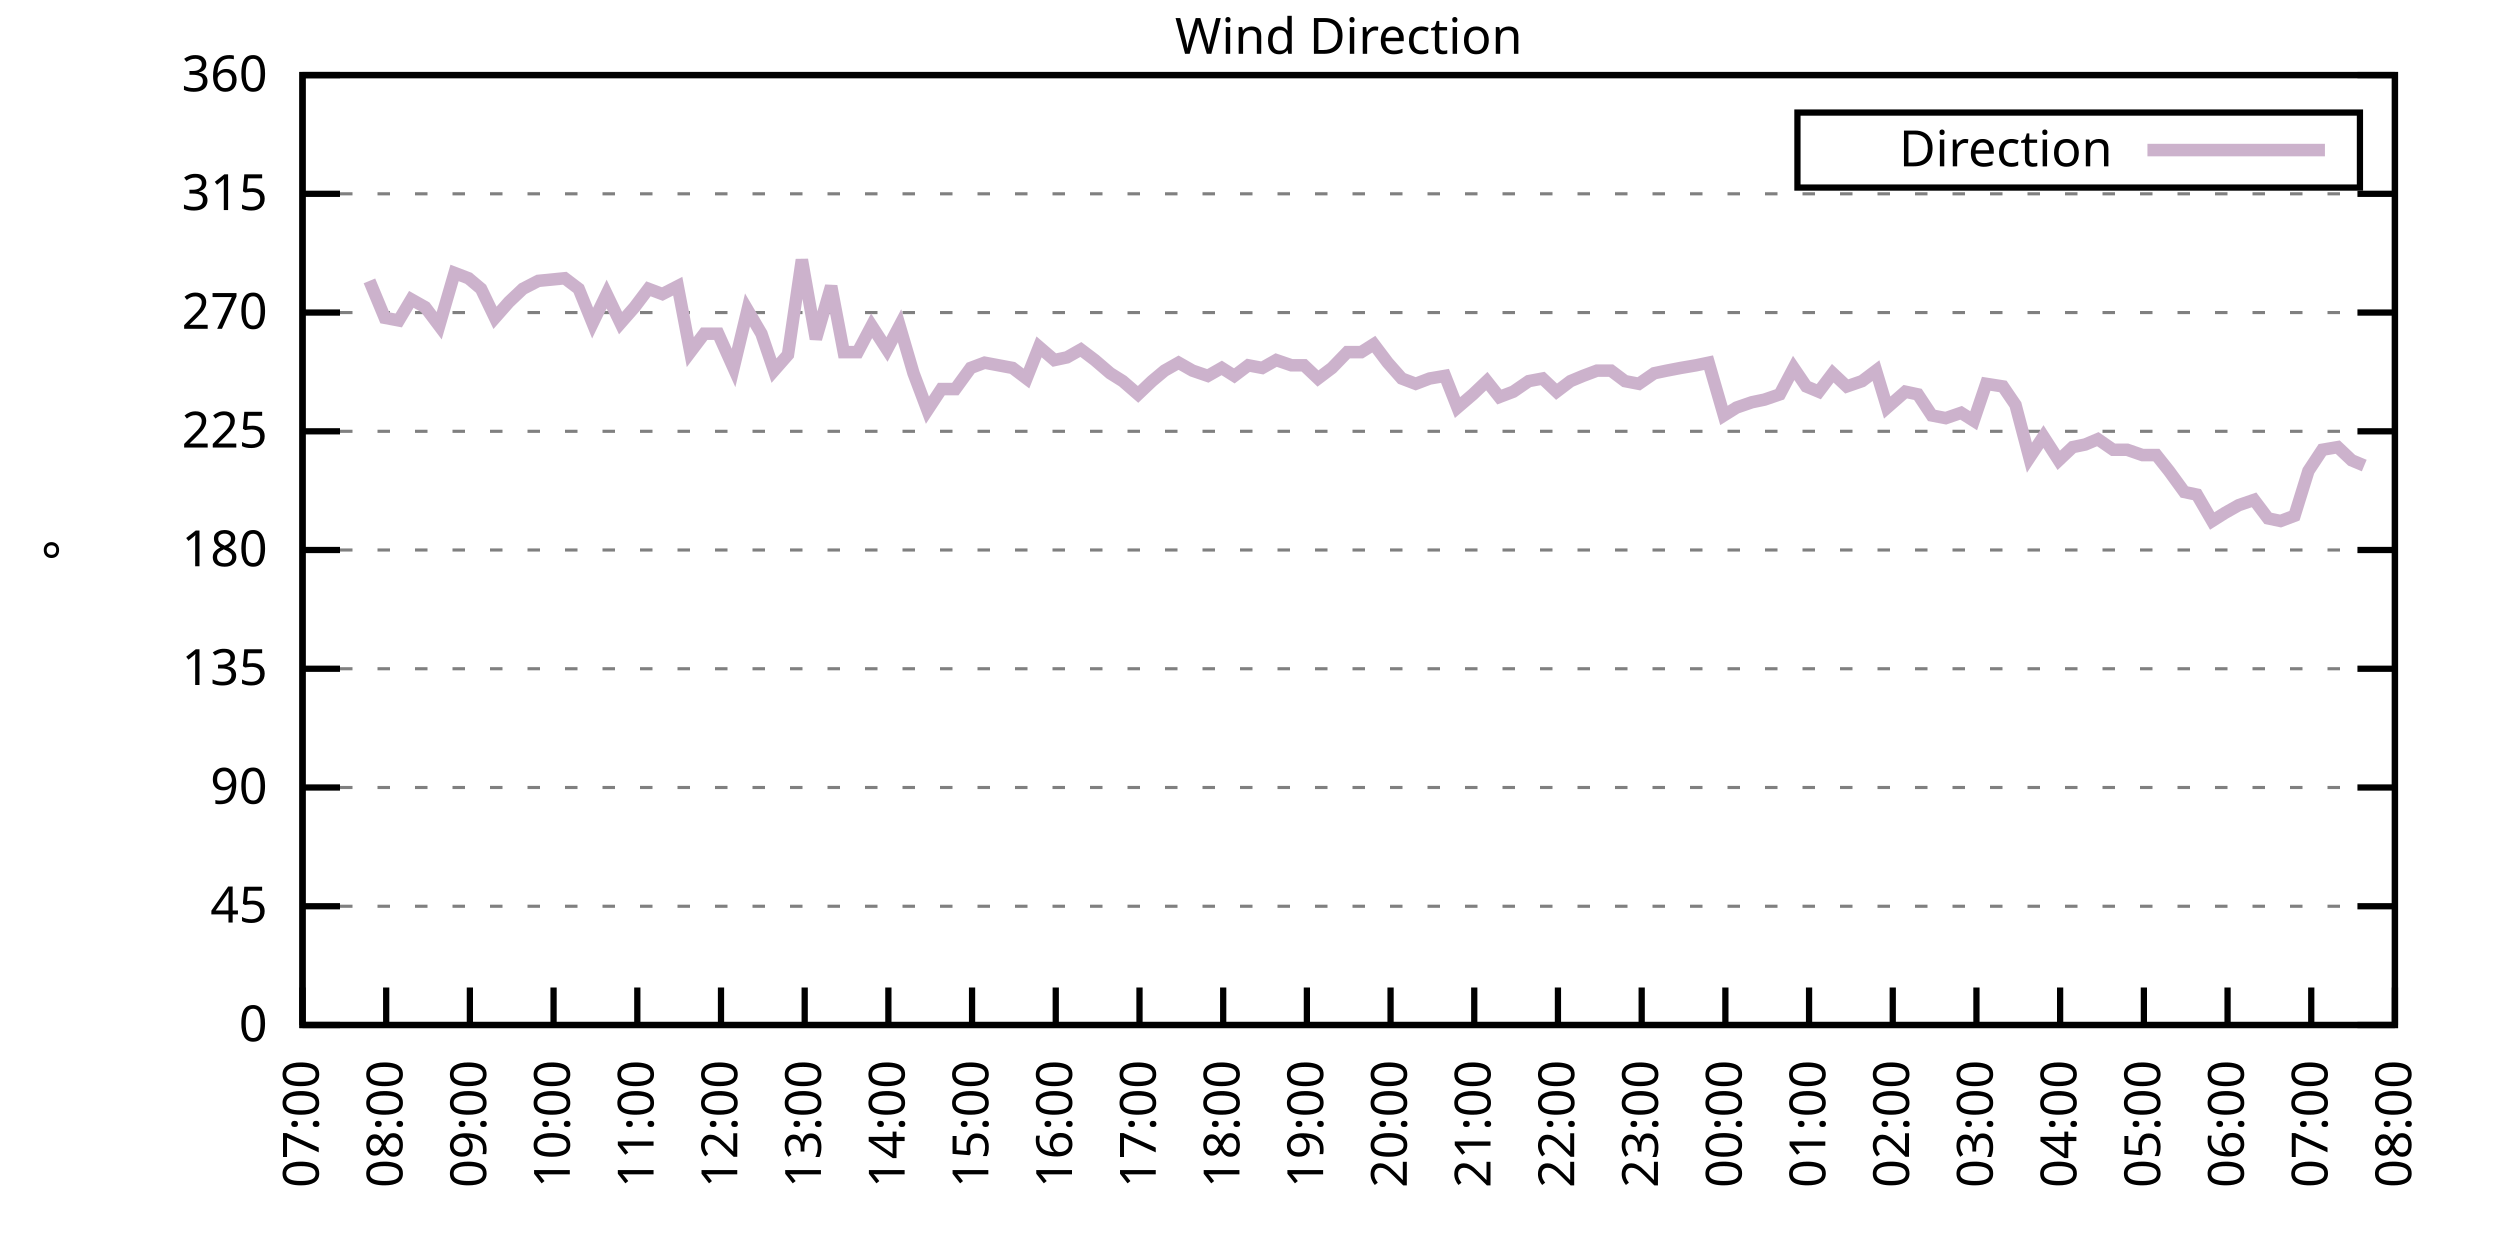
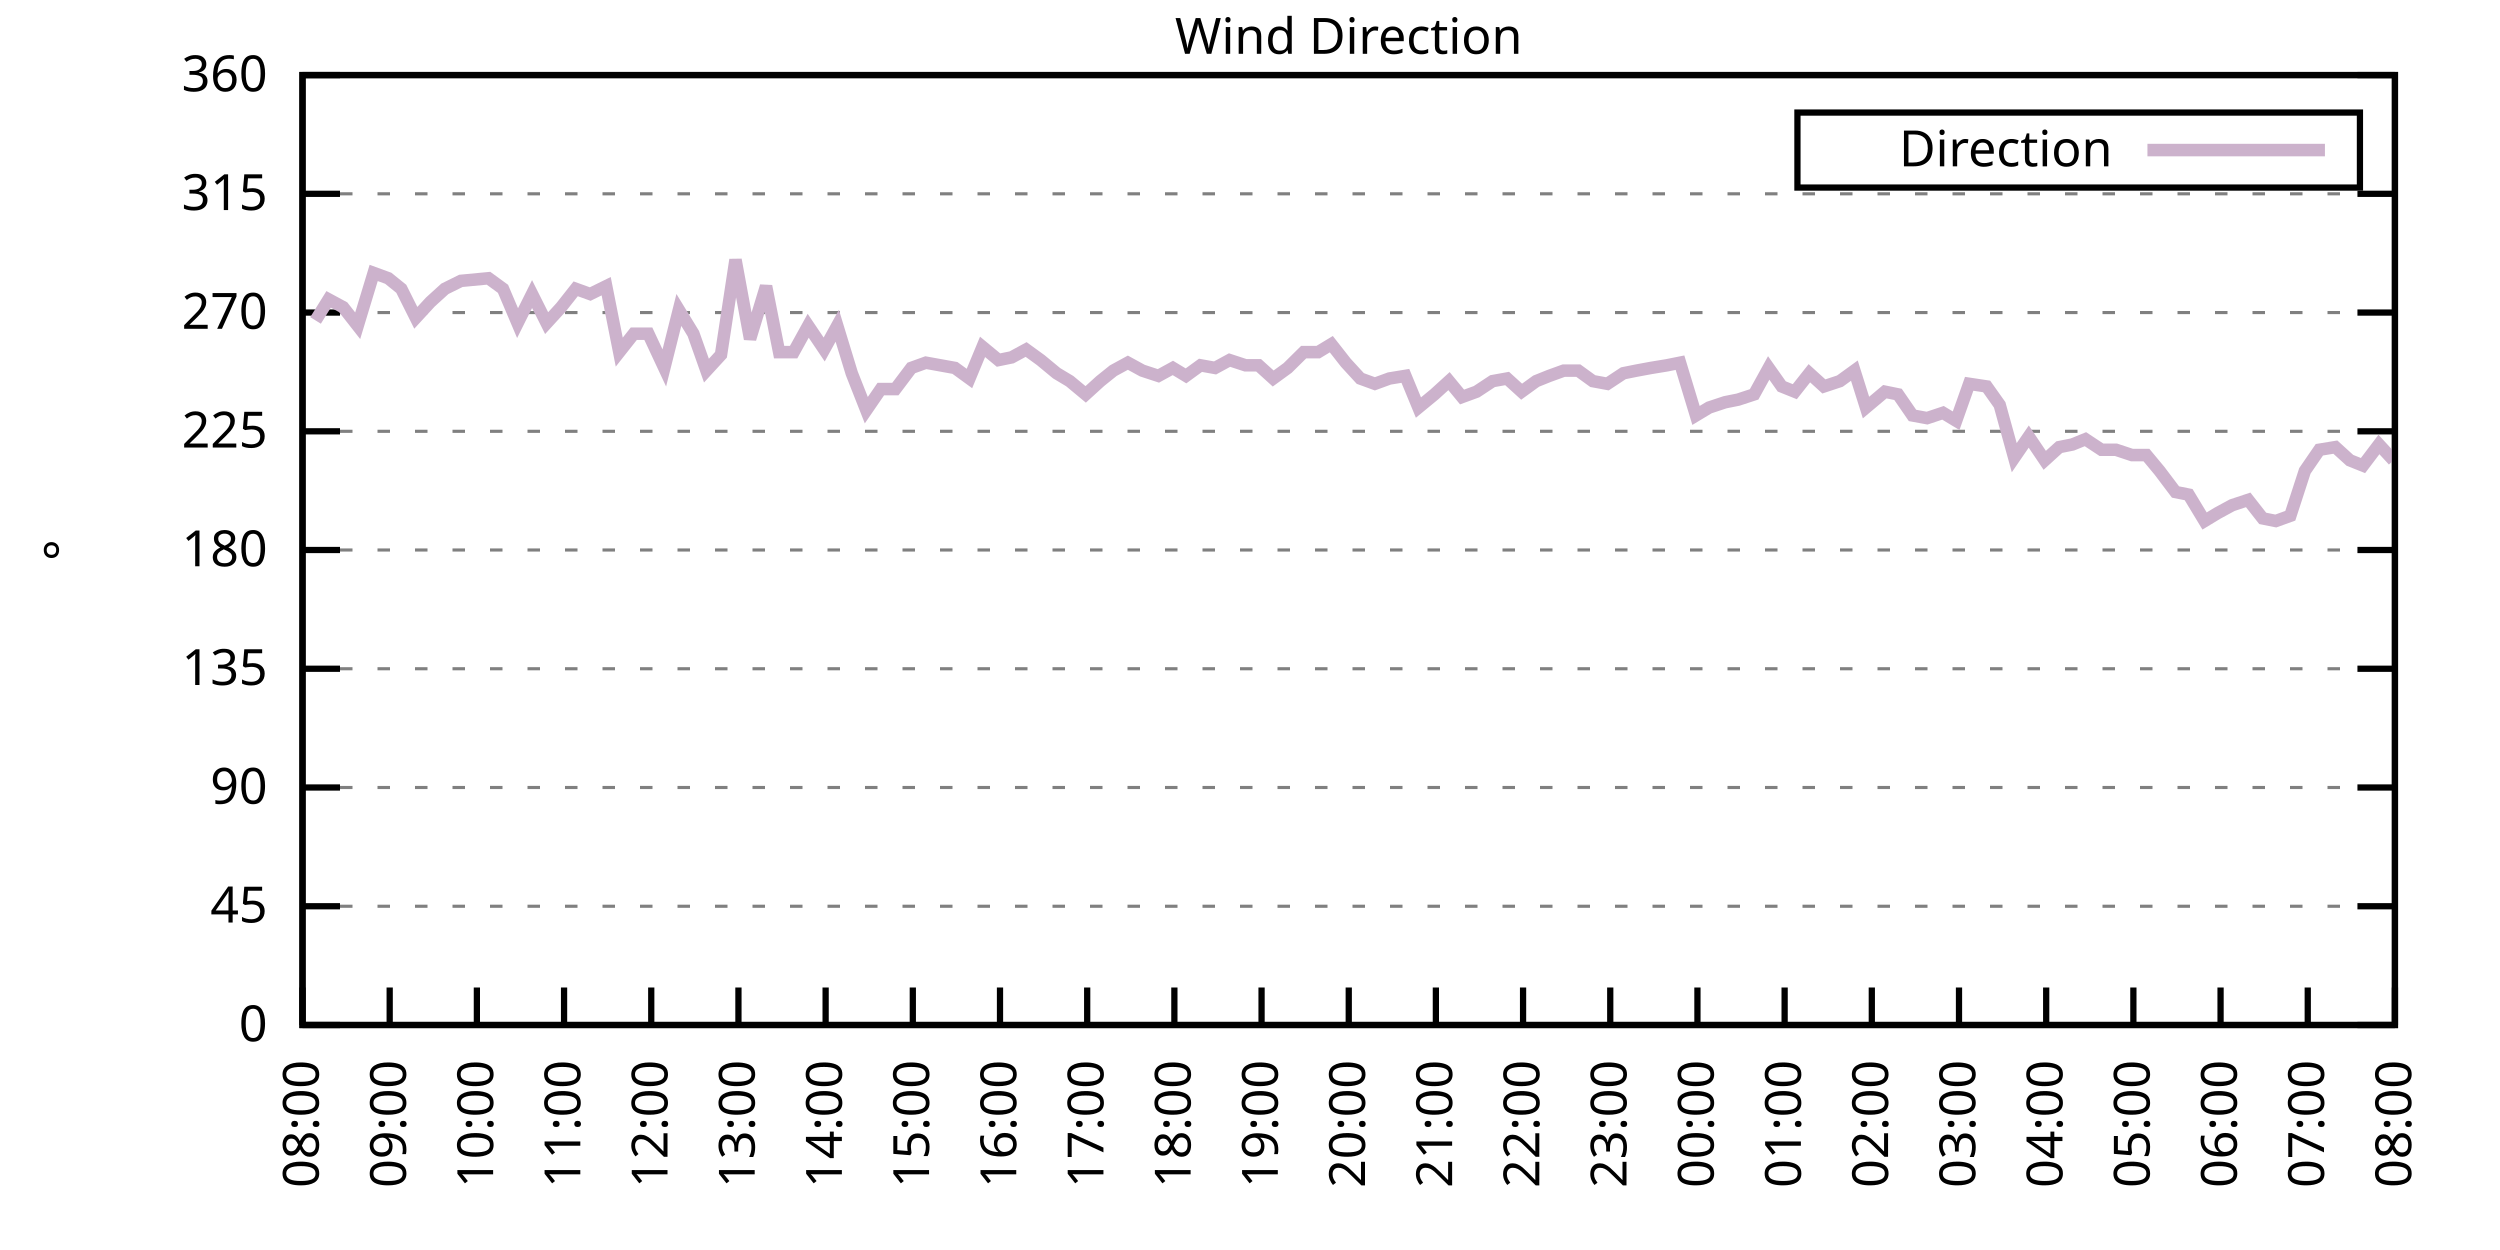
<svg xmlns="http://www.w3.org/2000/svg" xmlns:xlink="http://www.w3.org/1999/xlink" width="400" height="200" viewBox="0 0 400 200">
  <g id="gnuplot_canvas">
    <rect x="0" y="0" width="400" height="200" fill="none" />
    <defs>
      <circle id="gpDot" r="0.5" stroke-width="0.5" stroke="currentColor" />
      <path id="gpPt0" stroke-width="0.333" stroke="currentColor" d="M-1,0 h2 M0,-1 v2" />
      <path id="gpPt1" stroke-width="0.333" stroke="currentColor" d="M-1,-1 L1,1 M1,-1 L-1,1" />
      <path id="gpPt2" stroke-width="0.333" stroke="currentColor" d="M-1,0 L1,0 M0,-1 L0,1 M-1,-1 L1,1 M-1,1 L1,-1" />
      <rect id="gpPt3" stroke-width="0.333" stroke="currentColor" x="-1" y="-1" width="2" height="2" />
      <rect id="gpPt4" stroke-width="0.333" stroke="currentColor" fill="currentColor" x="-1" y="-1" width="2" height="2" />
      <circle id="gpPt5" stroke-width="0.333" stroke="currentColor" cx="0" cy="0" r="1" />
      <use xlink:href="#gpPt5" id="gpPt6" fill="currentColor" stroke="none" />
      <path id="gpPt7" stroke-width="0.333" stroke="currentColor" d="M0,-1.33 L-1.33,0.67 L1.33,0.67 z" />
      <use xlink:href="#gpPt7" id="gpPt8" fill="currentColor" stroke="none" />
      <use xlink:href="#gpPt7" id="gpPt9" stroke="currentColor" transform="rotate(180)" />
      <use xlink:href="#gpPt9" id="gpPt10" fill="currentColor" stroke="none" />
      <use xlink:href="#gpPt3" id="gpPt11" stroke="currentColor" transform="rotate(45)" />
      <use xlink:href="#gpPt11" id="gpPt12" fill="currentColor" stroke="none" />
      <path id="gpPt13" stroke-width="0.333" stroke="currentColor" d="M0,1.330 L1.265,0.411 L0.782,-1.067 L-0.782,-1.076 L-1.265,0.411 z" />
      <use xlink:href="#gpPt13" id="gpPt14" fill="currentColor" stroke="none" />
      <filter id="textbox" filterUnits="objectBoundingBox" x="0" y="0" height="1" width="1">
        <feFlood flood-color="white" flood-opacity="1" result="bgnd" />
        <feComposite in="SourceGraphic" in2="bgnd" operator="atop" />
      </filter>
      <filter id="greybox" filterUnits="objectBoundingBox" x="0" y="0" height="1" width="1">
        <feFlood flood-color="lightgrey" flood-opacity="1" result="grey" />
        <feComposite in="SourceGraphic" in2="grey" operator="atop" />
      </filter>
    </defs>
    <g fill="none" color="white" stroke="currentColor" stroke-width="1.00" stroke-linecap="butt" stroke-linejoin="miter">
</g>
    <g fill="none" color="black" stroke="currentColor" stroke-width="1.00" stroke-linecap="butt" stroke-linejoin="miter">
      <g stroke="none" shape-rendering="crispEdges">
        <polygon fill="rgb(255, 255, 255)" points="48.40,164.00 383.18,164.00 383.18,12.02 48.40,12.02 " />
      </g>
    </g>
    <g fill="none" color="black" stroke="currentColor" stroke-width="1.00" stroke-linecap="butt" stroke-linejoin="miter">
</g>
    <g fill="none" color="black" stroke="black" stroke-width="0.50" stroke-linecap="butt" stroke-linejoin="miter">
</g>
    <g fill="none" color="gray" stroke="currentColor" stroke-width="0.50" stroke-linecap="butt" stroke-linejoin="miter">
      <path stroke="gray" stroke-dasharray="2,4" class="gridline" d="M48.40,164.00 L383.19,164.00  " />
    </g>
    <g fill="none" color="gray" stroke="gray" stroke-width="1.00" stroke-linecap="butt" stroke-linejoin="miter">
</g>
    <g fill="none" color="black" stroke="currentColor" stroke-width="1.00" stroke-linecap="butt" stroke-linejoin="miter">
      <path stroke="black" d="M48.40,164.00 L54.40,164.00 M383.19,164.00 L377.19,164.00  " />
      <g transform="translate(42.80,166.60)" stroke="none" fill="black" font-family="Sans" font-size="8.00" text-anchor="end">
        <text>
          <tspan font-family="Sans"> 0</tspan>
        </text>
      </g>
    </g>
    <g fill="none" color="black" stroke="currentColor" stroke-width="1.00" stroke-linecap="butt" stroke-linejoin="miter">
</g>
    <g fill="none" color="black" stroke="black" stroke-width="0.50" stroke-linecap="butt" stroke-linejoin="miter">
</g>
    <g fill="none" color="gray" stroke="currentColor" stroke-width="0.50" stroke-linecap="butt" stroke-linejoin="miter">
      <path stroke="gray" stroke-dasharray="2,4" class="gridline" d="M48.40,145.00 L383.19,145.00  " />
    </g>
    <g fill="none" color="gray" stroke="gray" stroke-width="1.00" stroke-linecap="butt" stroke-linejoin="miter">
</g>
    <g fill="none" color="black" stroke="currentColor" stroke-width="1.00" stroke-linecap="butt" stroke-linejoin="miter">
      <path stroke="black" d="M48.40,145.00 L54.40,145.00 M383.19,145.00 L377.19,145.00  " />
      <g transform="translate(42.80,147.60)" stroke="none" fill="black" font-family="Sans" font-size="8.00" text-anchor="end">
        <text>
          <tspan font-family="Sans"> 45</tspan>
        </text>
      </g>
    </g>
    <g fill="none" color="black" stroke="currentColor" stroke-width="1.00" stroke-linecap="butt" stroke-linejoin="miter">
</g>
    <g fill="none" color="black" stroke="black" stroke-width="0.50" stroke-linecap="butt" stroke-linejoin="miter">
</g>
    <g fill="none" color="gray" stroke="currentColor" stroke-width="0.50" stroke-linecap="butt" stroke-linejoin="miter">
      <path stroke="gray" stroke-dasharray="2,4" class="gridline" d="M48.40,126.00 L383.19,126.00  " />
    </g>
    <g fill="none" color="gray" stroke="gray" stroke-width="1.00" stroke-linecap="butt" stroke-linejoin="miter">
</g>
    <g fill="none" color="black" stroke="currentColor" stroke-width="1.00" stroke-linecap="butt" stroke-linejoin="miter">
      <path stroke="black" d="M48.40,126.00 L54.40,126.00 M383.19,126.00 L377.19,126.00  " />
      <g transform="translate(42.80,128.60)" stroke="none" fill="black" font-family="Sans" font-size="8.00" text-anchor="end">
        <text>
          <tspan font-family="Sans"> 90</tspan>
        </text>
      </g>
    </g>
    <g fill="none" color="black" stroke="currentColor" stroke-width="1.00" stroke-linecap="butt" stroke-linejoin="miter">
</g>
    <g fill="none" color="black" stroke="black" stroke-width="0.50" stroke-linecap="butt" stroke-linejoin="miter">
</g>
    <g fill="none" color="gray" stroke="currentColor" stroke-width="0.50" stroke-linecap="butt" stroke-linejoin="miter">
      <path stroke="gray" stroke-dasharray="2,4" class="gridline" d="M48.40,107.00 L383.19,107.00  " />
    </g>
    <g fill="none" color="gray" stroke="gray" stroke-width="1.00" stroke-linecap="butt" stroke-linejoin="miter">
</g>
    <g fill="none" color="black" stroke="currentColor" stroke-width="1.00" stroke-linecap="butt" stroke-linejoin="miter">
      <path stroke="black" d="M48.40,107.00 L54.40,107.00 M383.19,107.00 L377.19,107.00  " />
      <g transform="translate(42.80,109.60)" stroke="none" fill="black" font-family="Sans" font-size="8.00" text-anchor="end">
        <text>
          <tspan font-family="Sans"> 135</tspan>
        </text>
      </g>
    </g>
    <g fill="none" color="black" stroke="currentColor" stroke-width="1.00" stroke-linecap="butt" stroke-linejoin="miter">
</g>
    <g fill="none" color="black" stroke="black" stroke-width="0.50" stroke-linecap="butt" stroke-linejoin="miter">
</g>
    <g fill="none" color="gray" stroke="currentColor" stroke-width="0.50" stroke-linecap="butt" stroke-linejoin="miter">
      <path stroke="gray" stroke-dasharray="2,4" class="gridline" d="M48.40,88.00 L383.19,88.00  " />
    </g>
    <g fill="none" color="gray" stroke="gray" stroke-width="1.00" stroke-linecap="butt" stroke-linejoin="miter">
</g>
    <g fill="none" color="black" stroke="currentColor" stroke-width="1.00" stroke-linecap="butt" stroke-linejoin="miter">
      <path stroke="black" d="M48.40,88.00 L54.40,88.00 M383.19,88.00 L377.19,88.00  " />
      <g transform="translate(42.80,90.60)" stroke="none" fill="black" font-family="Sans" font-size="8.00" text-anchor="end">
        <text>
          <tspan font-family="Sans"> 180</tspan>
        </text>
      </g>
    </g>
    <g fill="none" color="black" stroke="currentColor" stroke-width="1.00" stroke-linecap="butt" stroke-linejoin="miter">
</g>
    <g fill="none" color="black" stroke="black" stroke-width="0.50" stroke-linecap="butt" stroke-linejoin="miter">
</g>
    <g fill="none" color="gray" stroke="currentColor" stroke-width="0.50" stroke-linecap="butt" stroke-linejoin="miter">
      <path stroke="gray" stroke-dasharray="2,4" class="gridline" d="M48.40,69.01 L383.19,69.01  " />
    </g>
    <g fill="none" color="gray" stroke="gray" stroke-width="1.00" stroke-linecap="butt" stroke-linejoin="miter">
</g>
    <g fill="none" color="black" stroke="currentColor" stroke-width="1.00" stroke-linecap="butt" stroke-linejoin="miter">
      <path stroke="black" d="M48.40,69.01 L54.40,69.01 M383.19,69.01 L377.19,69.01  " />
      <g transform="translate(42.80,71.61)" stroke="none" fill="black" font-family="Sans" font-size="8.00" text-anchor="end">
        <text>
          <tspan font-family="Sans"> 225</tspan>
        </text>
      </g>
    </g>
    <g fill="none" color="black" stroke="currentColor" stroke-width="1.00" stroke-linecap="butt" stroke-linejoin="miter">
</g>
    <g fill="none" color="black" stroke="black" stroke-width="0.50" stroke-linecap="butt" stroke-linejoin="miter">
</g>
    <g fill="none" color="gray" stroke="currentColor" stroke-width="0.50" stroke-linecap="butt" stroke-linejoin="miter">
      <path stroke="gray" stroke-dasharray="2,4" class="gridline" d="M48.40,50.01 L383.19,50.01  " />
    </g>
    <g fill="none" color="gray" stroke="gray" stroke-width="1.00" stroke-linecap="butt" stroke-linejoin="miter">
</g>
    <g fill="none" color="black" stroke="currentColor" stroke-width="1.00" stroke-linecap="butt" stroke-linejoin="miter">
      <path stroke="black" d="M48.40,50.01 L54.40,50.01 M383.19,50.01 L377.19,50.01  " />
      <g transform="translate(42.80,52.61)" stroke="none" fill="black" font-family="Sans" font-size="8.00" text-anchor="end">
        <text>
          <tspan font-family="Sans"> 270</tspan>
        </text>
      </g>
    </g>
    <g fill="none" color="black" stroke="currentColor" stroke-width="1.00" stroke-linecap="butt" stroke-linejoin="miter">
</g>
    <g fill="none" color="black" stroke="black" stroke-width="0.50" stroke-linecap="butt" stroke-linejoin="miter">
</g>
    <g fill="none" color="gray" stroke="currentColor" stroke-width="0.50" stroke-linecap="butt" stroke-linejoin="miter">
      <path stroke="gray" stroke-dasharray="2,4" class="gridline" d="M48.40,31.01 L383.19,31.01  " />
    </g>
    <g fill="none" color="gray" stroke="gray" stroke-width="1.00" stroke-linecap="butt" stroke-linejoin="miter">
</g>
    <g fill="none" color="black" stroke="currentColor" stroke-width="1.00" stroke-linecap="butt" stroke-linejoin="miter">
      <path stroke="black" d="M48.40,31.01 L54.40,31.01 M383.19,31.01 L377.19,31.01  " />
      <g transform="translate(42.80,33.61)" stroke="none" fill="black" font-family="Sans" font-size="8.00" text-anchor="end">
        <text>
          <tspan font-family="Sans"> 315</tspan>
        </text>
      </g>
    </g>
    <g fill="none" color="black" stroke="currentColor" stroke-width="1.00" stroke-linecap="butt" stroke-linejoin="miter">
</g>
    <g fill="none" color="black" stroke="black" stroke-width="0.50" stroke-linecap="butt" stroke-linejoin="miter">
</g>
    <g fill="none" color="gray" stroke="currentColor" stroke-width="0.50" stroke-linecap="butt" stroke-linejoin="miter">
      <path stroke="gray" stroke-dasharray="2,4" class="gridline" d="M48.40,12.01 L383.19,12.01  " />
    </g>
    <g fill="none" color="gray" stroke="gray" stroke-width="1.00" stroke-linecap="butt" stroke-linejoin="miter">
</g>
    <g fill="none" color="black" stroke="currentColor" stroke-width="1.00" stroke-linecap="butt" stroke-linejoin="miter">
      <path stroke="black" d="M48.40,12.01 L54.40,12.01 M383.19,12.01 L377.19,12.01  " />
      <g transform="translate(42.80,14.61)" stroke="none" fill="black" font-family="Sans" font-size="8.00" text-anchor="end">
        <text>
          <tspan font-family="Sans"> 360</tspan>
        </text>
      </g>
    </g>
    <g fill="none" color="black" stroke="currentColor" stroke-width="1.00" stroke-linecap="butt" stroke-linejoin="miter">
      <path stroke="black" d="M48.40,164.00 L48.40,158.00  " />
      <g transform="translate(51.00,169.60) rotate(270.00)" stroke="none" fill="black" font-family="Sans" font-size="8.00" text-anchor="end">
        <text>
-           <tspan font-family="Sans">07:00</tspan>
-         </text>
-       </g>
-     </g>
-     <g fill="none" color="black" stroke="currentColor" stroke-width="1.00" stroke-linecap="butt" stroke-linejoin="miter">
-       <path stroke="black" d="M61.79,164.00 L61.79,158.00  " />
-       <g transform="translate(64.39,169.60) rotate(270.00)" stroke="none" fill="black" font-family="Sans" font-size="8.00" text-anchor="end">
-         <text>
          <tspan font-family="Sans">08:00</tspan>
        </text>
      </g>
    </g>
    <g fill="none" color="black" stroke="currentColor" stroke-width="1.00" stroke-linecap="butt" stroke-linejoin="miter">
-       <path stroke="black" d="M75.18,164.00 L75.18,158.00  " />
-       <g transform="translate(77.78,169.60) rotate(270.00)" stroke="none" fill="black" font-family="Sans" font-size="8.00" text-anchor="end">
+       <path stroke="black" d="M62.35,164.00 L62.35,158.00  " />
+       <g transform="translate(64.95,169.60) rotate(270.00)" stroke="none" fill="black" font-family="Sans" font-size="8.00" text-anchor="end">
        <text>
          <tspan font-family="Sans">09:00</tspan>
        </text>
      </g>
    </g>
    <g fill="none" color="black" stroke="currentColor" stroke-width="1.00" stroke-linecap="butt" stroke-linejoin="miter">
-       <path stroke="black" d="M88.57,164.00 L88.57,158.00  " />
-       <g transform="translate(91.17,169.60) rotate(270.00)" stroke="none" fill="black" font-family="Sans" font-size="8.00" text-anchor="end">
+       <path stroke="black" d="M76.30,164.00 L76.30,158.00  " />
+       <g transform="translate(78.90,169.60) rotate(270.00)" stroke="none" fill="black" font-family="Sans" font-size="8.00" text-anchor="end">
        <text>
          <tspan font-family="Sans">10:00</tspan>
        </text>
      </g>
    </g>
    <g fill="none" color="black" stroke="currentColor" stroke-width="1.00" stroke-linecap="butt" stroke-linejoin="miter">
-       <path stroke="black" d="M101.97,164.00 L101.97,158.00  " />
-       <g transform="translate(104.57,169.60) rotate(270.00)" stroke="none" fill="black" font-family="Sans" font-size="8.00" text-anchor="end">
+       <path stroke="black" d="M90.25,164.00 L90.25,158.00  " />
+       <g transform="translate(92.85,169.60) rotate(270.00)" stroke="none" fill="black" font-family="Sans" font-size="8.00" text-anchor="end">
        <text>
          <tspan font-family="Sans">11:00</tspan>
        </text>
      </g>
    </g>
    <g fill="none" color="black" stroke="currentColor" stroke-width="1.00" stroke-linecap="butt" stroke-linejoin="miter">
-       <path stroke="black" d="M115.36,164.00 L115.36,158.00  " />
-       <g transform="translate(117.96,169.60) rotate(270.00)" stroke="none" fill="black" font-family="Sans" font-size="8.00" text-anchor="end">
+       <path stroke="black" d="M104.20,164.00 L104.20,158.00  " />
+       <g transform="translate(106.80,169.60) rotate(270.00)" stroke="none" fill="black" font-family="Sans" font-size="8.00" text-anchor="end">
        <text>
          <tspan font-family="Sans">12:00</tspan>
        </text>
      </g>
    </g>
    <g fill="none" color="black" stroke="currentColor" stroke-width="1.00" stroke-linecap="butt" stroke-linejoin="miter">
-       <path stroke="black" d="M128.75,164.00 L128.75,158.00  " />
-       <g transform="translate(131.35,169.60) rotate(270.00)" stroke="none" fill="black" font-family="Sans" font-size="8.00" text-anchor="end">
+       <path stroke="black" d="M118.15,164.00 L118.15,158.00  " />
+       <g transform="translate(120.75,169.60) rotate(270.00)" stroke="none" fill="black" font-family="Sans" font-size="8.00" text-anchor="end">
        <text>
          <tspan font-family="Sans">13:00</tspan>
        </text>
      </g>
    </g>
    <g fill="none" color="black" stroke="currentColor" stroke-width="1.00" stroke-linecap="butt" stroke-linejoin="miter">
-       <path stroke="black" d="M142.14,164.00 L142.14,158.00  " />
-       <g transform="translate(144.74,169.60) rotate(270.00)" stroke="none" fill="black" font-family="Sans" font-size="8.00" text-anchor="end">
+       <path stroke="black" d="M132.10,164.00 L132.10,158.00  " />
+       <g transform="translate(134.70,169.60) rotate(270.00)" stroke="none" fill="black" font-family="Sans" font-size="8.00" text-anchor="end">
        <text>
          <tspan font-family="Sans">14:00</tspan>
        </text>
      </g>
    </g>
    <g fill="none" color="black" stroke="currentColor" stroke-width="1.00" stroke-linecap="butt" stroke-linejoin="miter">
-       <path stroke="black" d="M155.53,164.00 L155.53,158.00  " />
-       <g transform="translate(158.13,169.60) rotate(270.00)" stroke="none" fill="black" font-family="Sans" font-size="8.00" text-anchor="end">
+       <path stroke="black" d="M146.05,164.00 L146.05,158.00  " />
+       <g transform="translate(148.65,169.60) rotate(270.00)" stroke="none" fill="black" font-family="Sans" font-size="8.00" text-anchor="end">
        <text>
          <tspan font-family="Sans">15:00</tspan>
        </text>
      </g>
    </g>
    <g fill="none" color="black" stroke="currentColor" stroke-width="1.00" stroke-linecap="butt" stroke-linejoin="miter">
-       <path stroke="black" d="M168.92,164.00 L168.92,158.00  " />
-       <g transform="translate(171.52,169.60) rotate(270.00)" stroke="none" fill="black" font-family="Sans" font-size="8.00" text-anchor="end">
+       <path stroke="black" d="M160.00,164.00 L160.00,158.00  " />
+       <g transform="translate(162.60,169.60) rotate(270.00)" stroke="none" fill="black" font-family="Sans" font-size="8.00" text-anchor="end">
        <text>
          <tspan font-family="Sans">16:00</tspan>
        </text>
      </g>
    </g>
    <g fill="none" color="black" stroke="currentColor" stroke-width="1.00" stroke-linecap="butt" stroke-linejoin="miter">
-       <path stroke="black" d="M182.32,164.00 L182.32,158.00  " />
-       <g transform="translate(184.92,169.60) rotate(270.00)" stroke="none" fill="black" font-family="Sans" font-size="8.00" text-anchor="end">
+       <path stroke="black" d="M173.95,164.00 L173.95,158.00  " />
+       <g transform="translate(176.55,169.60) rotate(270.00)" stroke="none" fill="black" font-family="Sans" font-size="8.00" text-anchor="end">
        <text>
          <tspan font-family="Sans">17:00</tspan>
        </text>
      </g>
    </g>
    <g fill="none" color="black" stroke="currentColor" stroke-width="1.00" stroke-linecap="butt" stroke-linejoin="miter">
-       <path stroke="black" d="M195.71,164.00 L195.71,158.00  " />
-       <g transform="translate(198.31,169.60) rotate(270.00)" stroke="none" fill="black" font-family="Sans" font-size="8.00" text-anchor="end">
+       <path stroke="black" d="M187.90,164.00 L187.90,158.00  " />
+       <g transform="translate(190.50,169.60) rotate(270.00)" stroke="none" fill="black" font-family="Sans" font-size="8.00" text-anchor="end">
        <text>
          <tspan font-family="Sans">18:00</tspan>
        </text>
      </g>
    </g>
    <g fill="none" color="black" stroke="currentColor" stroke-width="1.00" stroke-linecap="butt" stroke-linejoin="miter">
-       <path stroke="black" d="M209.10,164.00 L209.10,158.00  " />
-       <g transform="translate(211.70,169.60) rotate(270.00)" stroke="none" fill="black" font-family="Sans" font-size="8.00" text-anchor="end">
+       <path stroke="black" d="M201.85,164.00 L201.85,158.00  " />
+       <g transform="translate(204.45,169.60) rotate(270.00)" stroke="none" fill="black" font-family="Sans" font-size="8.00" text-anchor="end">
        <text>
          <tspan font-family="Sans">19:00</tspan>
        </text>
      </g>
    </g>
    <g fill="none" color="black" stroke="currentColor" stroke-width="1.00" stroke-linecap="butt" stroke-linejoin="miter">
-       <path stroke="black" d="M222.49,164.00 L222.49,158.00  " />
-       <g transform="translate(225.09,169.60) rotate(270.00)" stroke="none" fill="black" font-family="Sans" font-size="8.00" text-anchor="end">
+       <path stroke="black" d="M215.80,164.00 L215.80,158.00  " />
+       <g transform="translate(218.40,169.60) rotate(270.00)" stroke="none" fill="black" font-family="Sans" font-size="8.00" text-anchor="end">
        <text>
          <tspan font-family="Sans">20:00</tspan>
        </text>
      </g>
    </g>
    <g fill="none" color="black" stroke="currentColor" stroke-width="1.00" stroke-linecap="butt" stroke-linejoin="miter">
-       <path stroke="black" d="M235.88,164.00 L235.88,158.00  " />
-       <g transform="translate(238.48,169.60) rotate(270.00)" stroke="none" fill="black" font-family="Sans" font-size="8.00" text-anchor="end">
+       <path stroke="black" d="M229.74,164.00 L229.74,158.00  " />
+       <g transform="translate(232.34,169.60) rotate(270.00)" stroke="none" fill="black" font-family="Sans" font-size="8.00" text-anchor="end">
        <text>
          <tspan font-family="Sans">21:00</tspan>
        </text>
      </g>
    </g>
    <g fill="none" color="black" stroke="currentColor" stroke-width="1.00" stroke-linecap="butt" stroke-linejoin="miter">
-       <path stroke="black" d="M249.27,164.00 L249.27,158.00  " />
-       <g transform="translate(251.87,169.60) rotate(270.00)" stroke="none" fill="black" font-family="Sans" font-size="8.00" text-anchor="end">
+       <path stroke="black" d="M243.69,164.00 L243.69,158.00  " />
+       <g transform="translate(246.29,169.60) rotate(270.00)" stroke="none" fill="black" font-family="Sans" font-size="8.00" text-anchor="end">
        <text>
          <tspan font-family="Sans">22:00</tspan>
        </text>
      </g>
    </g>
    <g fill="none" color="black" stroke="currentColor" stroke-width="1.00" stroke-linecap="butt" stroke-linejoin="miter">
-       <path stroke="black" d="M262.67,164.00 L262.67,158.00  " />
-       <g transform="translate(265.27,169.60) rotate(270.00)" stroke="none" fill="black" font-family="Sans" font-size="8.00" text-anchor="end">
+       <path stroke="black" d="M257.64,164.00 L257.64,158.00  " />
+       <g transform="translate(260.24,169.60) rotate(270.00)" stroke="none" fill="black" font-family="Sans" font-size="8.00" text-anchor="end">
        <text>
          <tspan font-family="Sans">23:00</tspan>
        </text>
      </g>
    </g>
    <g fill="none" color="black" stroke="currentColor" stroke-width="1.00" stroke-linecap="butt" stroke-linejoin="miter">
-       <path stroke="black" d="M276.06,164.00 L276.06,158.00  " />
-       <g transform="translate(278.66,169.60) rotate(270.00)" stroke="none" fill="black" font-family="Sans" font-size="8.00" text-anchor="end">
+       <path stroke="black" d="M271.59,164.00 L271.59,158.00  " />
+       <g transform="translate(274.19,169.60) rotate(270.00)" stroke="none" fill="black" font-family="Sans" font-size="8.00" text-anchor="end">
        <text>
          <tspan font-family="Sans">00:00</tspan>
        </text>
      </g>
    </g>
    <g fill="none" color="black" stroke="currentColor" stroke-width="1.00" stroke-linecap="butt" stroke-linejoin="miter">
-       <path stroke="black" d="M289.45,164.00 L289.45,158.00  " />
-       <g transform="translate(292.05,169.60) rotate(270.00)" stroke="none" fill="black" font-family="Sans" font-size="8.00" text-anchor="end">
+       <path stroke="black" d="M285.54,164.00 L285.54,158.00  " />
+       <g transform="translate(288.14,169.60) rotate(270.00)" stroke="none" fill="black" font-family="Sans" font-size="8.00" text-anchor="end">
        <text>
          <tspan font-family="Sans">01:00</tspan>
        </text>
      </g>
    </g>
    <g fill="none" color="black" stroke="currentColor" stroke-width="1.00" stroke-linecap="butt" stroke-linejoin="miter">
-       <path stroke="black" d="M302.84,164.00 L302.84,158.00  " />
-       <g transform="translate(305.44,169.60) rotate(270.00)" stroke="none" fill="black" font-family="Sans" font-size="8.00" text-anchor="end">
+       <path stroke="black" d="M299.49,164.00 L299.49,158.00  " />
+       <g transform="translate(302.09,169.60) rotate(270.00)" stroke="none" fill="black" font-family="Sans" font-size="8.00" text-anchor="end">
        <text>
          <tspan font-family="Sans">02:00</tspan>
        </text>
      </g>
    </g>
    <g fill="none" color="black" stroke="currentColor" stroke-width="1.00" stroke-linecap="butt" stroke-linejoin="miter">
-       <path stroke="black" d="M316.23,164.00 L316.23,158.00  " />
-       <g transform="translate(318.83,169.60) rotate(270.00)" stroke="none" fill="black" font-family="Sans" font-size="8.00" text-anchor="end">
+       <path stroke="black" d="M313.44,164.00 L313.44,158.00  " />
+       <g transform="translate(316.04,169.60) rotate(270.00)" stroke="none" fill="black" font-family="Sans" font-size="8.00" text-anchor="end">
        <text>
          <tspan font-family="Sans">03:00</tspan>
        </text>
      </g>
    </g>
    <g fill="none" color="black" stroke="currentColor" stroke-width="1.00" stroke-linecap="butt" stroke-linejoin="miter">
-       <path stroke="black" d="M329.62,164.00 L329.62,158.00  " />
-       <g transform="translate(332.22,169.60) rotate(270.00)" stroke="none" fill="black" font-family="Sans" font-size="8.00" text-anchor="end">
+       <path stroke="black" d="M327.39,164.00 L327.39,158.00  " />
+       <g transform="translate(329.99,169.60) rotate(270.00)" stroke="none" fill="black" font-family="Sans" font-size="8.00" text-anchor="end">
        <text>
          <tspan font-family="Sans">04:00</tspan>
        </text>
      </g>
    </g>
    <g fill="none" color="black" stroke="currentColor" stroke-width="1.00" stroke-linecap="butt" stroke-linejoin="miter">
-       <path stroke="black" d="M343.02,164.00 L343.02,158.00  " />
-       <g transform="translate(345.62,169.60) rotate(270.00)" stroke="none" fill="black" font-family="Sans" font-size="8.00" text-anchor="end">
+       <path stroke="black" d="M341.34,164.00 L341.34,158.00  " />
+       <g transform="translate(343.94,169.60) rotate(270.00)" stroke="none" fill="black" font-family="Sans" font-size="8.00" text-anchor="end">
        <text>
          <tspan font-family="Sans">05:00</tspan>
        </text>
      </g>
    </g>
    <g fill="none" color="black" stroke="currentColor" stroke-width="1.00" stroke-linecap="butt" stroke-linejoin="miter">
-       <path stroke="black" d="M356.41,164.00 L356.41,158.00  " />
-       <g transform="translate(359.01,169.60) rotate(270.00)" stroke="none" fill="black" font-family="Sans" font-size="8.00" text-anchor="end">
+       <path stroke="black" d="M355.29,164.00 L355.29,158.00  " />
+       <g transform="translate(357.89,169.60) rotate(270.00)" stroke="none" fill="black" font-family="Sans" font-size="8.00" text-anchor="end">
        <text>
          <tspan font-family="Sans">06:00</tspan>
        </text>
      </g>
    </g>
    <g fill="none" color="black" stroke="currentColor" stroke-width="1.00" stroke-linecap="butt" stroke-linejoin="miter">
-       <path stroke="black" d="M369.80,164.00 L369.80,158.00  " />
-       <g transform="translate(372.40,169.60) rotate(270.00)" stroke="none" fill="black" font-family="Sans" font-size="8.00" text-anchor="end">
+       <path stroke="black" d="M369.24,164.00 L369.24,158.00  " />
+       <g transform="translate(371.84,169.60) rotate(270.00)" stroke="none" fill="black" font-family="Sans" font-size="8.00" text-anchor="end">
        <text>
          <tspan font-family="Sans">07:00</tspan>
        </text>
      </g>
    </g>
    <g fill="none" color="black" stroke="currentColor" stroke-width="1.00" stroke-linecap="butt" stroke-linejoin="miter">
      <path stroke="black" d="M383.19,164.00 L383.19,158.00  " />
      <g transform="translate(385.79,169.60) rotate(270.00)" stroke="none" fill="black" font-family="Sans" font-size="8.00" text-anchor="end">
        <text>
          <tspan font-family="Sans">08:00</tspan>
        </text>
      </g>
    </g>
    <g fill="none" color="black" stroke="currentColor" stroke-width="1.00" stroke-linecap="butt" stroke-linejoin="miter">
</g>
    <g fill="none" color="black" stroke="currentColor" stroke-width="1.00" stroke-linecap="butt" stroke-linejoin="miter">
      <path stroke="black" d="M48.40,12.01 L48.40,164.00 L383.19,164.00 L383.19,12.01 L48.40,12.01 Z  " />
    </g>
    <g fill="none" color="black" stroke="currentColor" stroke-width="1.00" stroke-linecap="butt" stroke-linejoin="miter">
</g>
    <g fill="none" color="black" stroke="currentColor" stroke-width="1.00" stroke-linecap="butt" stroke-linejoin="miter">
      <path stroke="black" d="M287.59,30.01 L287.59,18.01 L377.59,18.01 L377.59,30.01 L287.59,30.01 Z  " />
    </g>
    <g id="Wind_direction_plot_1">
      <g fill="none" color="white" stroke="black" stroke-width="2.00" stroke-linecap="butt" stroke-linejoin="miter">
</g>
      <g fill="none" color="black" stroke="currentColor" stroke-width="2.00" stroke-linecap="butt" stroke-linejoin="miter">
        <g transform="translate(337.99,26.61)" stroke="none" fill="black" font-family="Sans" font-size="8.00" text-anchor="end">
          <text>
            <tspan font-family="Sans">Direction</tspan>
          </text>
        </g>
      </g>
      <g fill="none" color="black" stroke="currentColor" stroke-width="2.00" stroke-linecap="butt" stroke-linejoin="miter">
-         <path stroke="rgb(204, 178, 204)" d="M343.59,24.01 L371.99,24.01 M59.11,44.94 L61.57,50.85 L63.80,51.27 L65.81,47.90 L68.04,49.16 L70.27,52.12   L72.73,43.67 L74.96,44.52 L76.97,46.21 L79.20,50.85 L81.43,48.32 L83.66,46.21 L86.12,44.94 L90.36,44.52   L92.59,46.21 L94.82,51.70 L97.06,47.05 L99.29,51.70 L101.52,49.16 L103.75,46.21 L105.98,47.05 L108.44,45.79   L110.45,56.34 L112.68,53.39 L114.91,53.39 L117.37,58.87 L119.60,49.59 L121.83,53.39 L123.84,59.30 L126.07,56.76   L128.30,41.56 L130.54,54.23 L132.99,45.79 L135.00,56.34 L137.23,56.34 L139.46,52.12 L141.92,55.92 L143.93,52.12   L146.16,59.72 L148.39,65.63 L150.62,62.25 L152.85,62.25 L155.31,58.87 L157.54,58.03 L159.77,58.45 L162.01,58.87   L164.24,60.56 L166.25,55.50 L168.70,57.61 L170.71,57.18 L172.94,55.92 L175.17,57.61 L177.63,59.72 L179.64,60.98   L182.09,63.10 L184.32,60.98 L186.33,59.30 L188.57,58.03 L190.80,59.30 L193.25,60.14 L195.48,58.87 L197.49,60.14   L199.73,58.45 L201.96,58.87 L204.19,57.61 L206.64,58.45 L208.65,58.45 L210.88,60.56 L213.12,58.87 L215.57,56.34   L217.80,56.34 L219.81,55.07 L222.04,58.03 L224.28,60.56 L226.51,61.41 L228.74,60.56 L231.20,60.14 L233.20,65.21   L235.66,63.10 L237.89,60.98 L239.90,63.52 L242.13,62.67 L244.59,60.98 L246.82,60.56 L249.05,62.67 L251.28,60.98   L253.29,60.14 L255.52,59.30 L257.76,59.30 L259.99,60.98 L262.22,61.41 L264.67,59.72 L266.68,59.30 L268.92,58.87   L271.37,58.45 L273.38,58.03 L275.83,66.47 L277.84,65.21 L280.30,64.36 L282.31,63.94 L284.76,63.10 L286.99,58.87   L289.00,61.83 L291.01,62.67 L293.24,59.72 L295.48,61.83 L297.93,60.98 L300.16,59.30 L301.95,65.21 L304.85,62.67   L306.86,63.10 L309.09,66.47 L311.32,66.90 L313.78,66.05 L315.79,67.32 L317.79,61.41 L320.47,61.83 L322.48,64.78   L324.71,73.23 L326.95,69.85 L329.40,73.65 L331.63,71.54 L333.64,71.12 L335.65,70.27 L338.10,71.96 L340.34,71.96   L342.79,72.81 L345.02,72.81 L347.03,75.34 L349.49,78.72 L351.50,79.14 L353.95,83.36 L355.96,82.09 L358.19,80.83   L360.65,79.98 L362.88,82.94 L364.89,83.36 L367.12,82.52 L369.35,75.34 L371.58,71.96 L374.04,71.54 L376.27,73.65   L378.28,74.49  " />
+         <path stroke="rgb(204, 178, 204)" d="M343.59,24.01 L371.99,24.01 M50.49,51.27 L52.58,47.90 L54.91,49.16 L57.23,52.12 L59.79,43.67 L62.12,44.52   L64.21,46.21 L66.53,50.85 L68.86,48.32 L71.18,46.21 L73.74,44.94 L78.16,44.52 L80.48,46.21 L82.81,51.70   L85.13,47.05 L87.46,51.70 L89.78,49.16 L92.11,46.21 L94.43,47.05 L96.99,45.79 L99.08,56.34 L101.41,53.39   L103.73,53.39 L106.29,58.87 L108.62,49.59 L110.94,53.39 L113.03,59.30 L115.36,56.76 L117.68,41.56 L120.01,54.23   L122.57,45.79 L124.66,56.34 L126.98,56.34 L129.31,52.12 L131.87,55.92 L133.96,52.12 L136.28,59.72 L138.61,65.63   L140.93,62.25 L143.26,62.25 L145.81,58.87 L148.14,58.03 L150.46,58.45 L152.79,58.87 L155.11,60.56 L157.21,55.50   L159.76,57.61 L161.86,57.18 L164.18,55.92 L166.51,57.61 L169.06,59.72 L171.16,60.98 L173.71,63.10 L176.04,60.98   L178.13,59.30 L180.46,58.03 L182.78,59.30 L185.34,60.14 L187.66,58.87 L189.76,60.14 L192.08,58.45 L194.41,58.87   L196.73,57.61 L199.29,58.45 L201.38,58.45 L203.71,60.56 L206.03,58.87 L208.59,56.34 L210.91,56.34 L213.01,55.07   L215.33,58.03 L217.65,60.56 L219.98,61.41 L222.30,60.56 L224.86,60.14 L226.95,65.21 L229.51,63.10 L231.84,60.98   L233.93,63.52 L236.25,62.67 L238.81,60.98 L241.14,60.56 L243.46,62.67 L245.79,60.98 L247.88,60.14 L250.20,59.30   L252.53,59.30 L254.85,60.98 L257.18,61.41 L259.74,59.72 L261.83,59.30 L264.15,58.87 L266.71,58.45 L268.80,58.03   L271.36,66.47 L273.45,65.21 L276.01,64.36 L278.10,63.94 L280.66,63.10 L282.99,58.87 L285.08,61.83 L287.17,62.67   L289.50,59.72 L291.82,61.83 L294.38,60.98 L296.70,59.30 L298.56,65.21 L301.58,62.67 L303.68,63.10 L306.00,66.47   L308.33,66.90 L310.88,66.05 L312.98,67.32 L315.07,61.41 L317.86,61.83 L319.95,64.78 L322.28,73.23 L324.60,69.85   L327.16,73.65 L329.48,71.54 L331.58,71.12 L333.67,70.27 L336.23,71.96 L338.55,71.96 L341.11,72.81 L343.43,72.81   L345.53,75.34 L348.08,78.72 L350.18,79.14 L352.73,83.36 L354.83,82.09 L357.15,80.83 L359.71,79.98 L362.03,82.94   L364.13,83.36 L366.45,82.52 L368.78,75.34 L371.10,71.96 L373.66,71.54 L375.98,73.65 L378.08,74.49 L380.63,71.12   L382.96,73.65  " />
      </g>
    </g>
    <g fill="none" color="black" stroke="currentColor" stroke-width="2.00" stroke-linecap="butt" stroke-linejoin="miter">
</g>
    <g fill="none" color="black" stroke="black" stroke-width="1.00" stroke-linecap="butt" stroke-linejoin="miter">
</g>
    <g fill="none" color="black" stroke="currentColor" stroke-width="1.00" stroke-linecap="butt" stroke-linejoin="miter">
      <path stroke="black" d="M48.40,12.01 L48.40,164.00 L383.19,164.00 L383.19,12.01 L48.40,12.01 Z  " />
      <g transform="translate(12.80,88.01) rotate(270.00)" stroke="none" fill="black" font-family="Sans" font-size="8.00" text-anchor="middle">
        <text>
          <tspan font-family="Sans">°</tspan>
        </text>
      </g>
    </g>
    <g fill="none" color="black" stroke="currentColor" stroke-width="1.00" stroke-linecap="butt" stroke-linejoin="miter">
</g>
    <g fill="none" color="black" stroke="currentColor" stroke-width="1.00" stroke-linecap="butt" stroke-linejoin="miter">
      <g transform="translate(215.79,8.61)" stroke="none" fill="black" font-family="Sans" font-size="8.00" text-anchor="middle">
        <text>
          <tspan font-family="Sans">Wind Direction</tspan>
        </text>
      </g>
    </g>
    <g fill="none" color="black" stroke="currentColor" stroke-width="1.00" stroke-linecap="butt" stroke-linejoin="miter">
</g>
  </g>
</svg>
